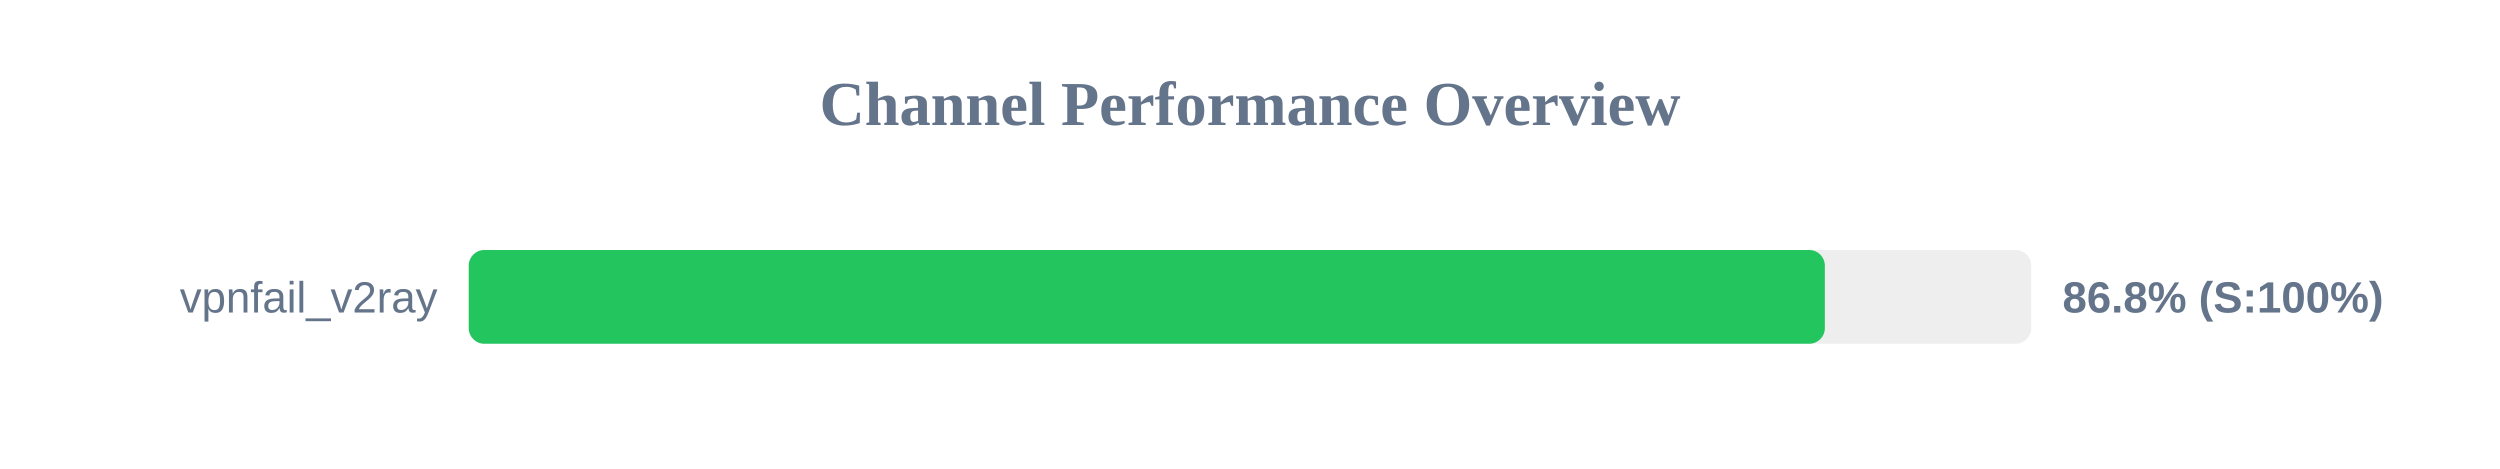
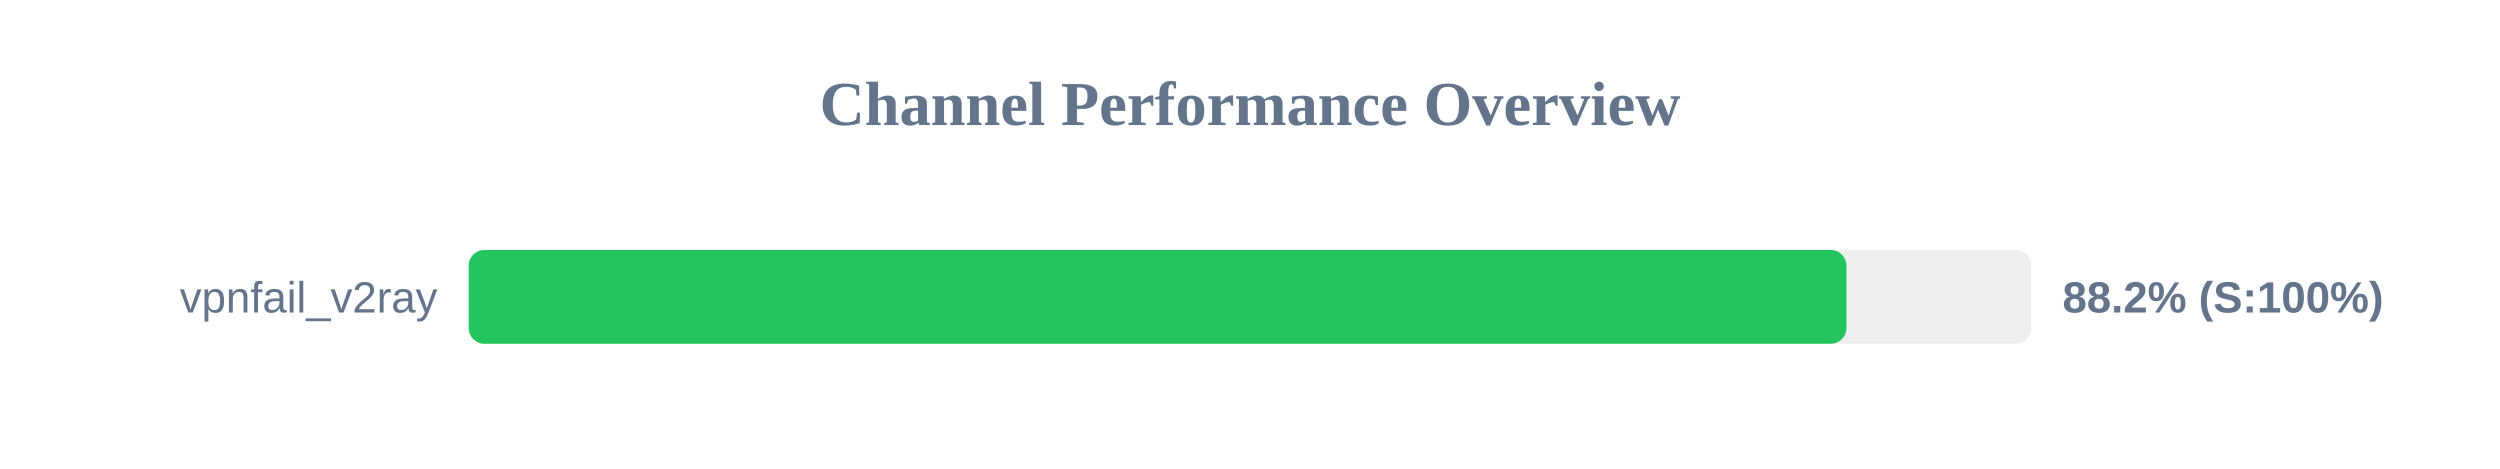
<svg xmlns="http://www.w3.org/2000/svg" width="800" height="150" version="1.1">
  <style>
        .row { font: 14px Arial; fill: #64748b; }
        .score { font: bold 14px Arial; fill: #64748b; }
    </style>
  <text x="400" y="40" text-anchor="middle" font-size="20px" font-weight="bold" fill="#64748b">Channel Performance Overview</text>
  <rect x="150" y="80" width="500" height="30" fill="#eee" rx="5" />
-   <rect x="150" y="80" width="433.95" height="30" fill="#22c55e" rx="5" />
+   <rect x="150" y="80" width="440.85" height="30" fill="#22c55e" rx="5" />
  <text x="140" y="100" text-anchor="end" class="row">vpnfail_v2ray</text>
-   <text x="660" y="100" text-anchor="start" class="score">86.8% (S:100%)</text>
+   <text x="660" y="100" text-anchor="start" class="score">88.2% (S:100%)</text>
</svg>
